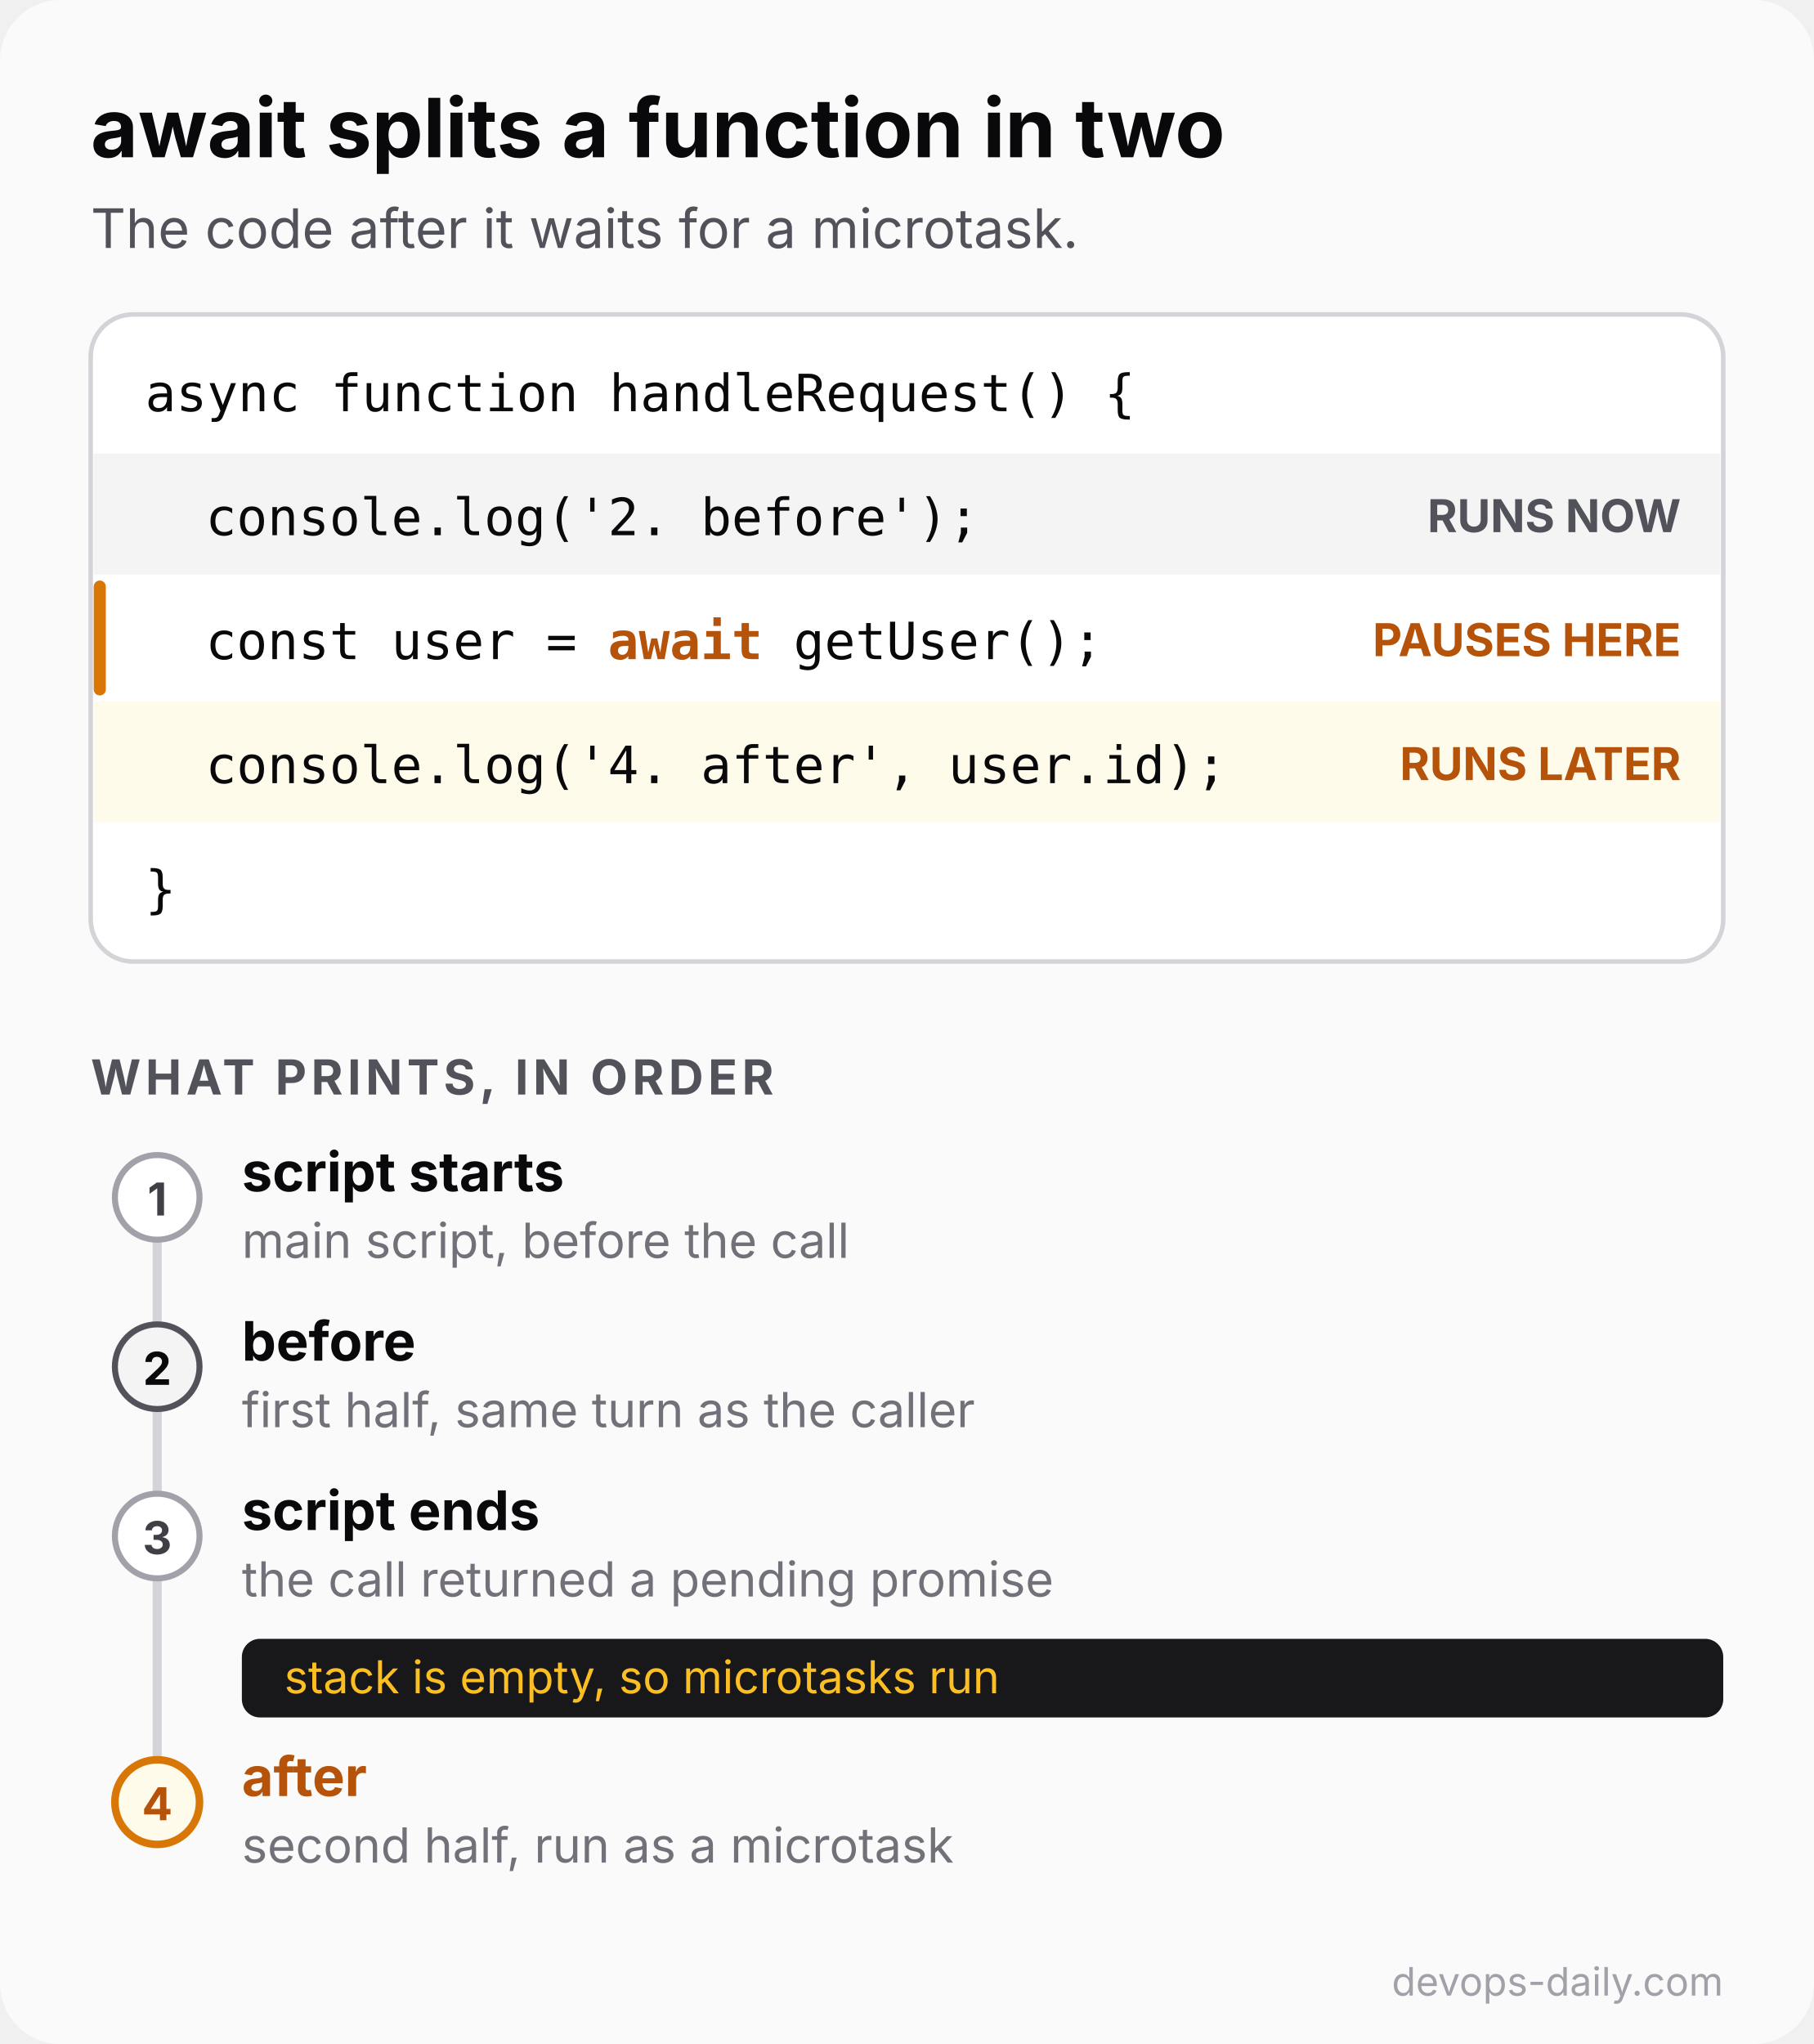
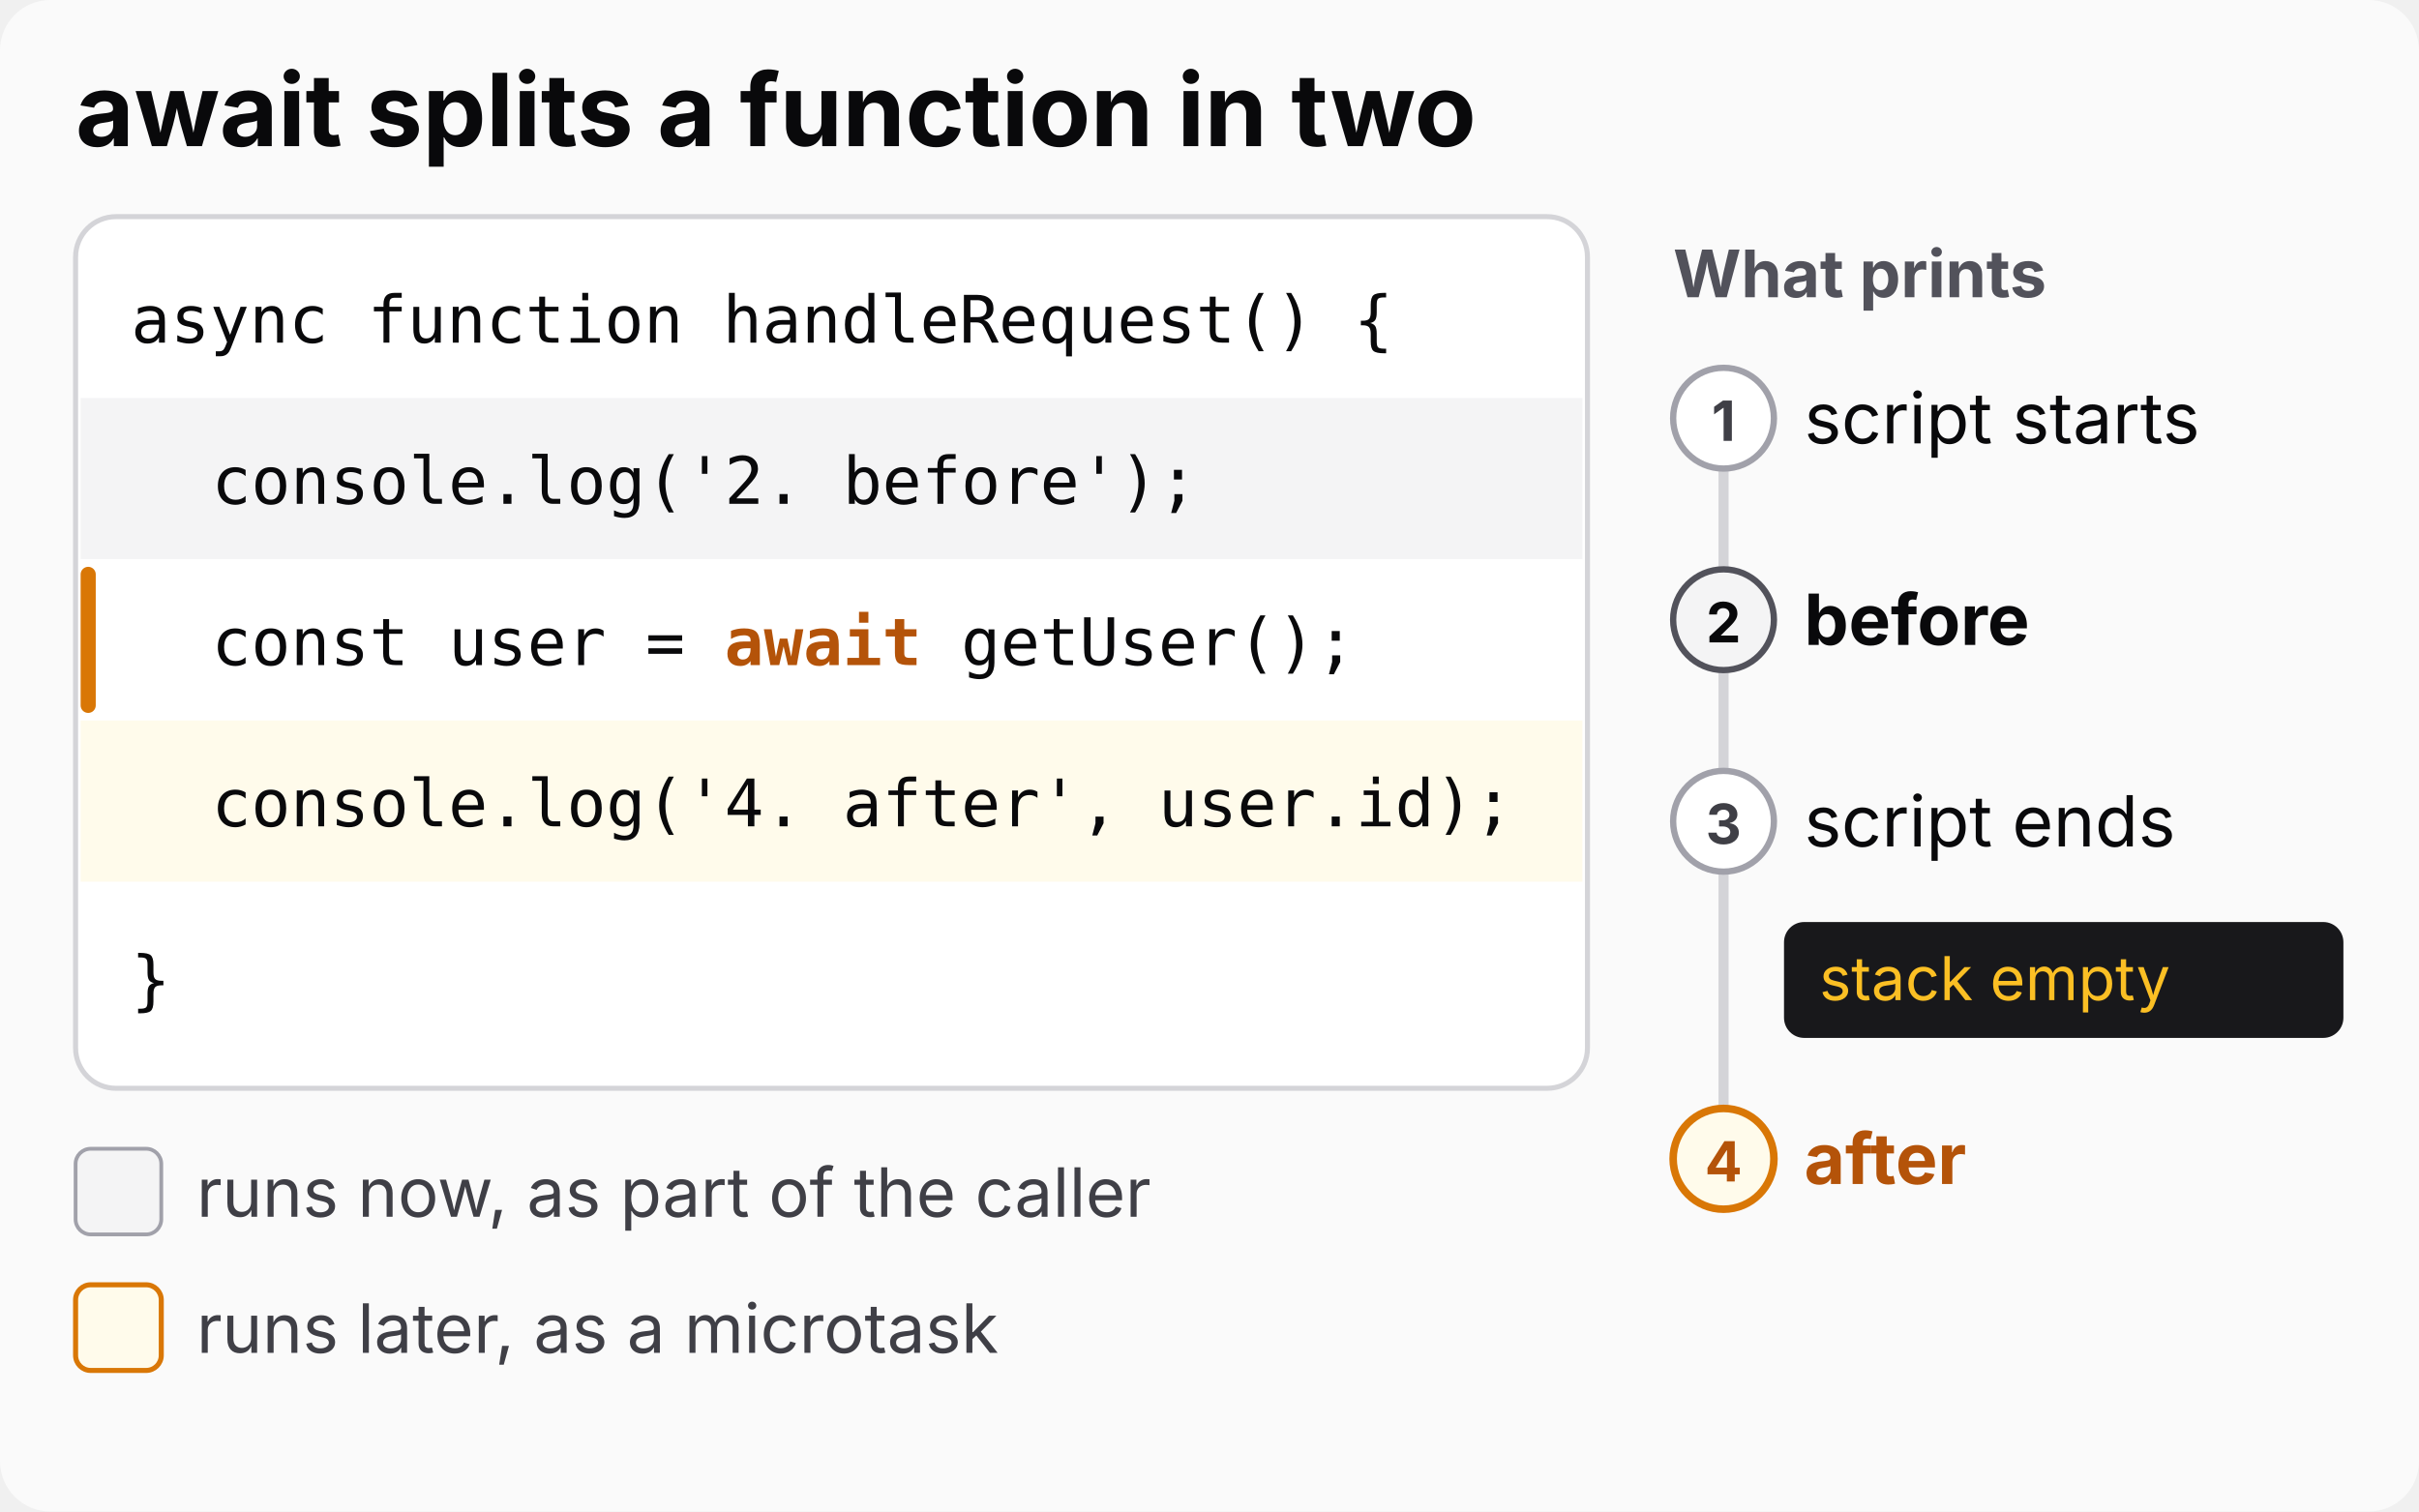
- <svg xmlns="http://www.w3.org/2000/svg" width="600" height="676" viewBox="0 0 600 676" role="img" aria-labelledby="t d">
-   <rect width="600" height="676" rx="20" fill="#fafafa" />
+ <svg xmlns="http://www.w3.org/2000/svg" width="960" height="600" viewBox="0 0 960 600" role="img" aria-labelledby="t d">
+   <rect width="960" height="600" rx="20" fill="#fafafa" />
  <g font-family="Inter, 'Segoe UI', system-ui, -apple-system, 'DejaVu Sans', sans-serif">
-     <text x="30" y="52" font-size="27" font-weight="700" fill="#09090b">await splits a function in two</text>
-     <text x="30" y="82" font-size="18" fill="#52525b">The code after it waits for a microtask.</text>
-     <rect x="30" y="104" width="540" height="214" rx="14" fill="#ffffff" stroke="#d4d4d8" stroke-width="1.5" />
-     <rect x="31" y="150" width="538" height="40" fill="#f4f4f5" />
-     <rect x="31" y="232" width="538" height="40" fill="#fffbeb" />
-     <rect x="31" y="192" width="538" height="38" fill="#ffffff" />
-     <path d="M33 194V228" stroke="#d97706" stroke-width="4" stroke-linecap="round" />
-     <g font-family="ui-monospace, 'SF Mono', Menlo, 'DejaVu Sans Mono', monospace" font-size="17" fill="#09090b">
-       <text x="48" y="136">async function handleRequest() {</text>
-       <text x="68" y="177">console.log('2. before');</text>
-       <text x="68" y="218">const user = <tspan font-weight="700" fill="#b45309">await</tspan> getUser();</text>
-       <text x="68" y="259">console.log('4. after', user.id);</text>
-       <text x="48" y="300">}</text>
+     <text x="30" y="58" font-size="40" font-weight="700" fill="#09090b">await splits a function in two</text>
+     <rect x="30" y="86" width="600" height="346" rx="16" fill="#ffffff" stroke="#d4d4d8" stroke-width="2" />
+     <rect x="32" y="158" width="596" height="64" fill="#f4f4f5" />
+     <rect x="32" y="222" width="596" height="64" fill="#ffffff" />
+     <path d="M35 228V280" stroke="#d97706" stroke-width="6" stroke-linecap="round" />
+     <rect x="32" y="286" width="596" height="64" fill="#fffbeb" />
+     <g font-family="ui-monospace, 'SF Mono', Menlo, 'DejaVu Sans Mono', monospace" font-size="26" fill="#09090b">
+       <text x="52" y="136">async function handleRequest() {</text>
+       <text x="84" y="200">console.log('2. before');</text>
+       <text x="84" y="264">const user = <tspan font-weight="700" fill="#b45309">await</tspan> getUser();</text>
+       <text x="84" y="328">console.log('4. after', user.id);</text>
+       <text x="52" y="398">}</text>
    </g>
-     <g font-size="15" font-weight="700" text-anchor="end">
-       <text x="556" y="176" fill="#52525b">RUNS NOW</text>
-       <text x="556" y="217" fill="#b45309">PAUSES HERE</text>
-       <text x="556" y="258" fill="#b45309">RUNS LATER</text>
+     <rect x="30" y="456" width="34" height="34" rx="6" fill="#f4f4f5" stroke="#a1a1aa" stroke-width="1.5" />
+     <text x="78" y="483" font-size="27" fill="#3f3f46">runs now, as part of the caller</text>
+     <rect x="30" y="510" width="34" height="34" rx="6" fill="#fffbeb" stroke="#d97706" stroke-width="2" />
+     <text x="78" y="537" font-size="27" fill="#3f3f46">runs later, as a microtask</text>
+     <text x="664" y="118" font-size="26" font-weight="700" fill="#52525b">What prints</text>
+     <path d="M684 160V480" stroke="#d4d4d8" stroke-width="4" />
+     <g font-size="28">
+       <circle cx="684" cy="166" r="20" fill="#ffffff" stroke="#a1a1aa" stroke-width="2.5" />
+       <text x="684" y="175" font-size="22" font-weight="700" text-anchor="middle" fill="#3f3f46">1</text>
+       <text x="716" y="176" fill="#09090b">script starts</text>
+       <circle cx="684" cy="246" r="20" fill="#f4f4f5" stroke="#52525b" stroke-width="2.5" />
+       <text x="684" y="255" font-size="22" font-weight="700" text-anchor="middle" fill="#09090b">2</text>
+       <text x="716" y="256" font-weight="700" fill="#09090b">before</text>
+       <circle cx="684" cy="326" r="20" fill="#ffffff" stroke="#a1a1aa" stroke-width="2.5" />
+       <text x="684" y="335" font-size="22" font-weight="700" text-anchor="middle" fill="#3f3f46">3</text>
+       <text x="716" y="336" fill="#09090b">script ends</text>
+       <rect x="708" y="366" width="222" height="46" rx="8" fill="#18181b" />
+       <text x="722" y="397" font-size="24" fill="#fbbf24">stack empty</text>
+       <circle cx="684" cy="460" r="20" fill="#fffbeb" stroke="#d97706" stroke-width="3" />
+       <text x="684" y="469" font-size="22" font-weight="700" text-anchor="middle" fill="#b45309">4</text>
+       <text x="716" y="470" font-weight="700" fill="#b45309">after</text>
    </g>
-     <text x="30" y="362" font-size="16" font-weight="700" fill="#52525b" letter-spacing="1.5">WHAT PRINTS, IN ORDER</text>
-     <path d="M52 392V604" stroke="#d4d4d8" stroke-width="3" />
-     <circle cx="52" cy="396" r="14" fill="#ffffff" stroke="#a1a1aa" stroke-width="2" />
-     <text x="52" y="402" font-size="15" font-weight="700" text-anchor="middle" fill="#3f3f46">1</text>
-     <text x="80" y="394" font-size="18" font-weight="700" fill="#09090b">script starts</text>
-     <text x="80" y="416" font-size="16" fill="#71717a">main script, before the call</text>
-     <circle cx="52" cy="452" r="14" fill="#f4f4f5" stroke="#52525b" stroke-width="2" />
-     <text x="52" y="458" font-size="15" font-weight="700" text-anchor="middle" fill="#09090b">2</text>
-     <text x="80" y="450" font-size="18" font-weight="700" fill="#09090b">before</text>
-     <text x="80" y="472" font-size="16" fill="#71717a">first half, same turn as the caller</text>
-     <circle cx="52" cy="508" r="14" fill="#ffffff" stroke="#a1a1aa" stroke-width="2" />
-     <text x="52" y="514" font-size="15" font-weight="700" text-anchor="middle" fill="#3f3f46">3</text>
-     <text x="80" y="506" font-size="18" font-weight="700" fill="#09090b">script ends</text>
-     <text x="80" y="528" font-size="16" fill="#71717a">the call returned a pending promise</text>
-     <rect x="80" y="542" width="490" height="26" rx="6" fill="#18181b" />
-     <text x="94" y="560" font-size="15" fill="#fbbf24">stack is empty, so microtasks run</text>
-     <circle cx="52" cy="596" r="14" fill="#fffbeb" stroke="#d97706" stroke-width="2.5" />
-     <text x="52" y="602" font-size="15" font-weight="700" text-anchor="middle" fill="#b45309">4</text>
-     <text x="80" y="594" font-size="18" font-weight="700" fill="#b45309">after</text>
-     <text x="80" y="616" font-size="16" fill="#71717a">second half, run as a microtask</text>
-     <text x="570" y="660" font-size="13" text-anchor="end" fill="#a1a1aa">devops-daily.com</text>
  </g>
</svg>
